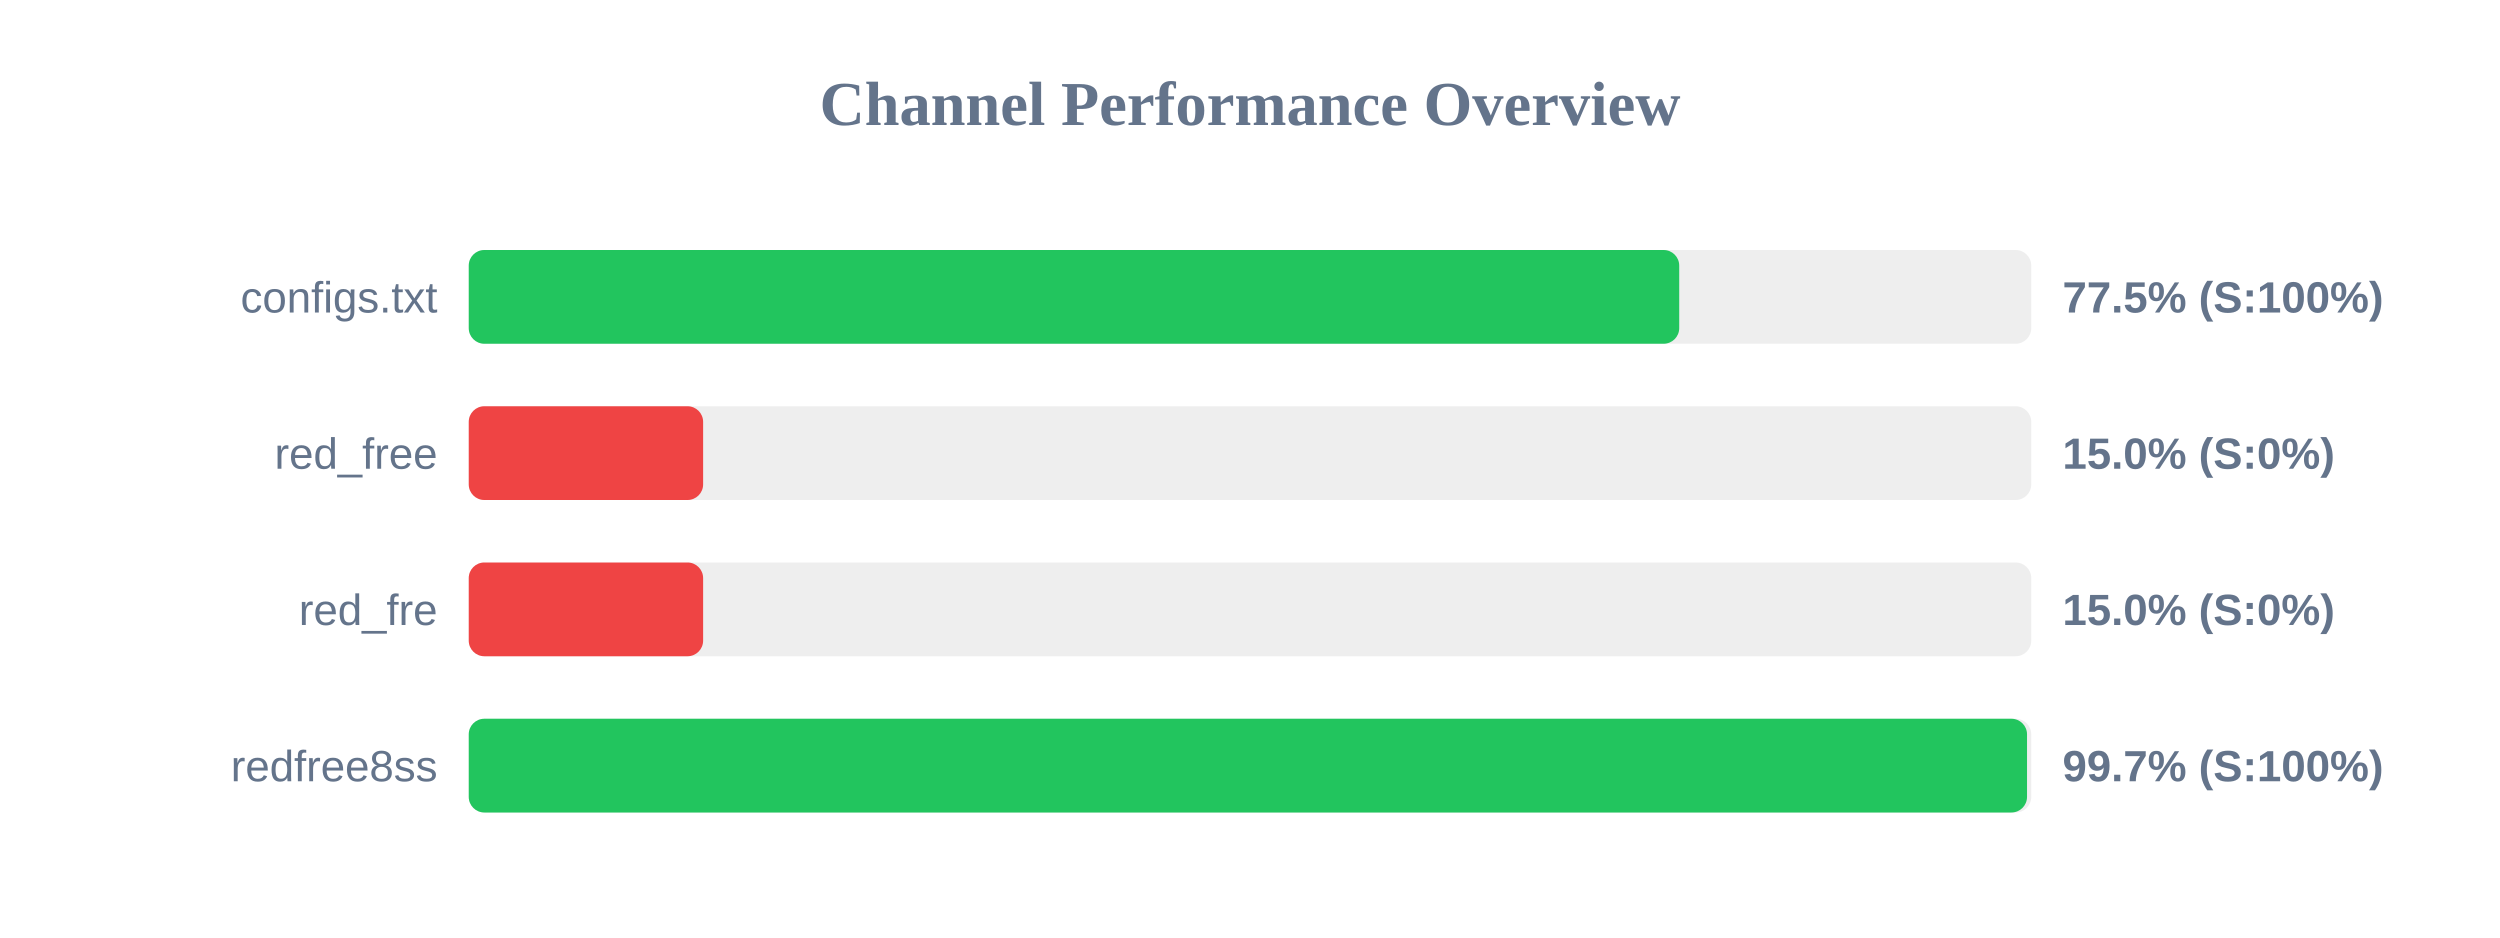
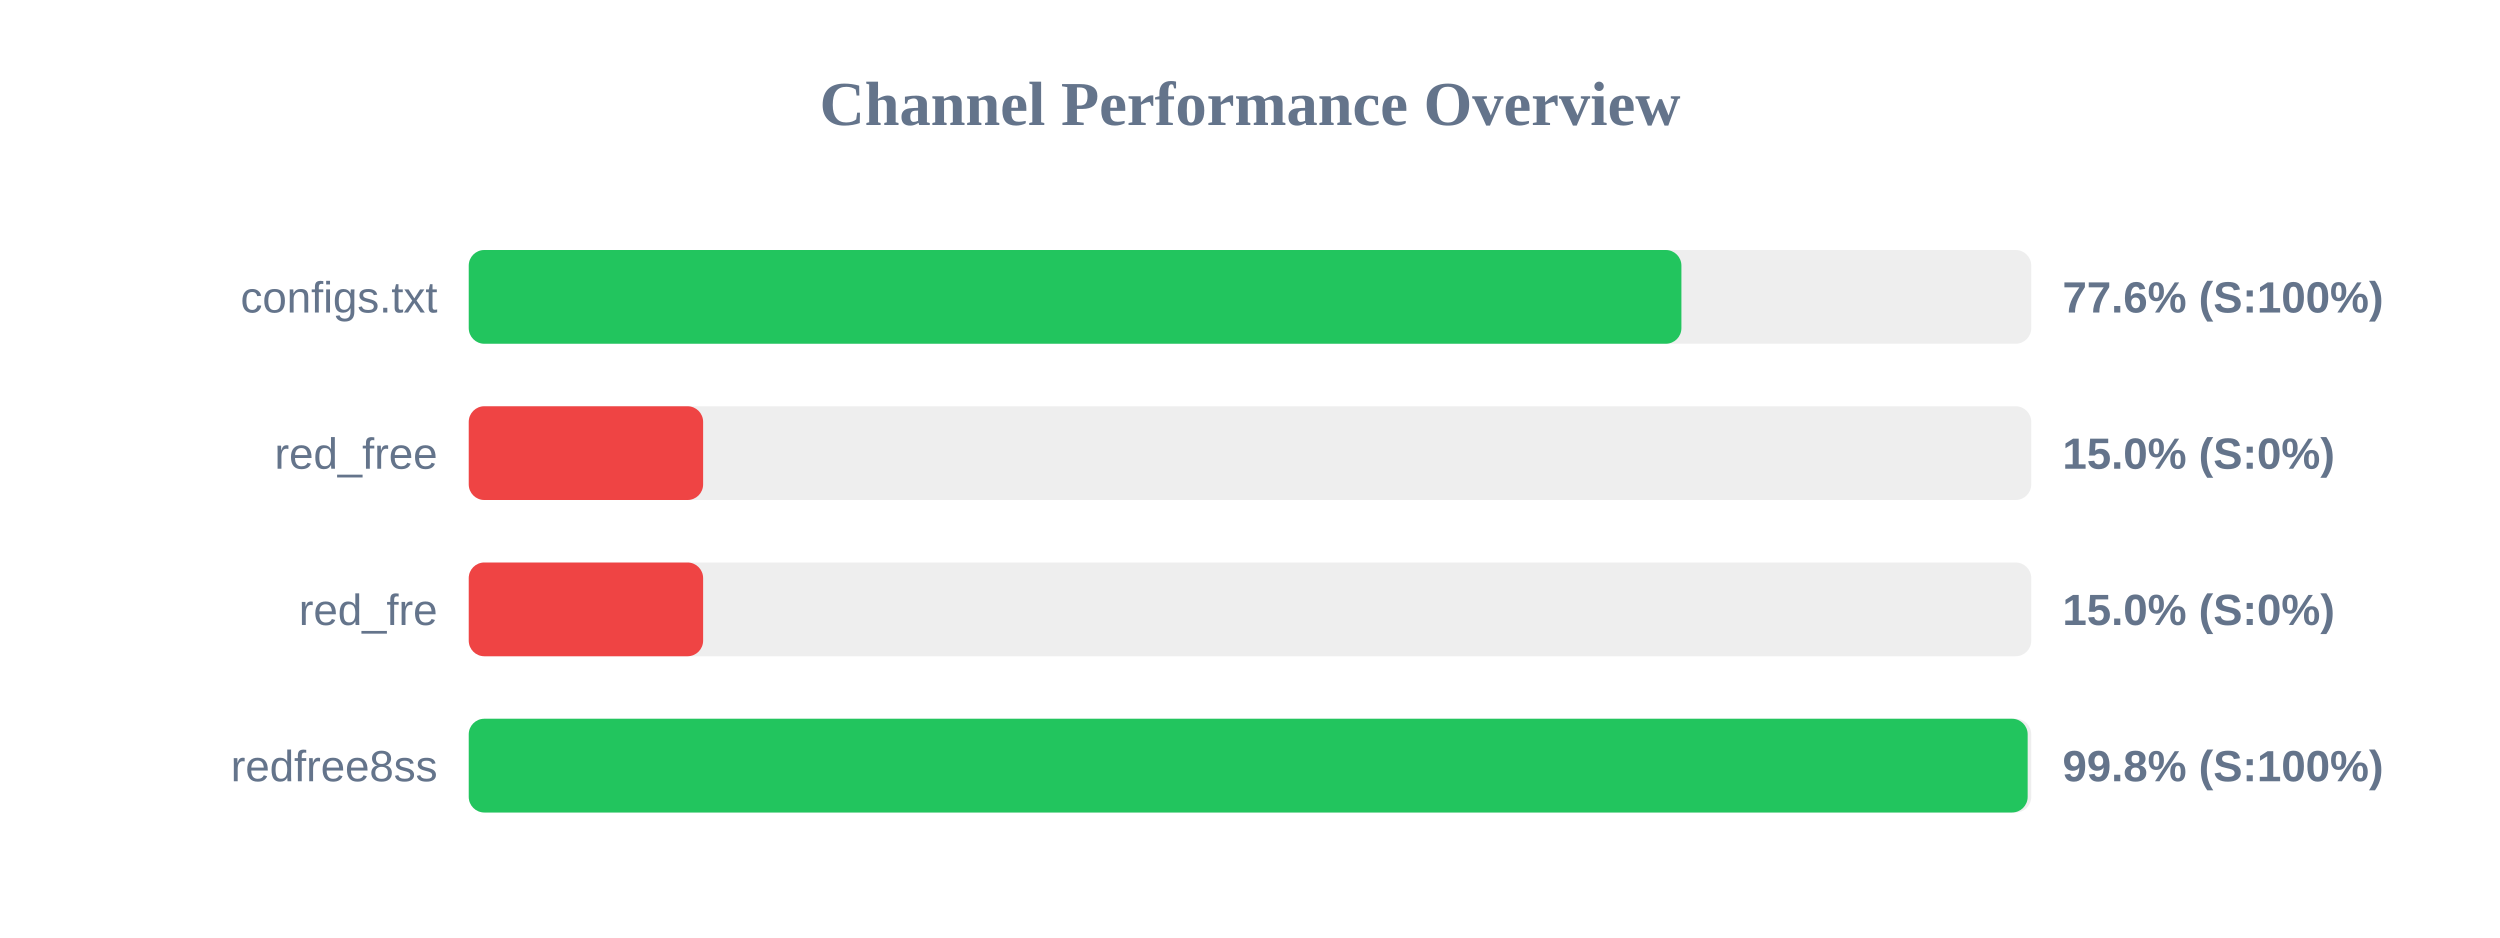
<svg xmlns="http://www.w3.org/2000/svg" width="800" height="300" version="1.1">
  <style>
        .row { font: 14px Arial; fill: #64748b; }
        .score { font: bold 14px Arial; fill: #64748b; }
    </style>
  <text x="400" y="40" text-anchor="middle" font-size="20px" font-weight="bold" fill="#64748b">Channel Performance Overview</text>
  <rect x="150" y="80" width="500" height="30" fill="#eee" rx="5" />
-   <rect x="150" y="80" width="387.35" height="30" fill="#22c55e" rx="5" />
+   <rect x="150" y="80" width="388.05" height="30" fill="#22c55e" rx="5" />
  <text x="140" y="100" text-anchor="end" class="row">configs.txt</text>
-   <text x="660" y="100" text-anchor="start" class="score">77.5% (S:100%)</text>
+   <text x="660" y="100" text-anchor="start" class="score">77.6% (S:100%)</text>
  <rect x="150" y="130" width="500" height="30" fill="#eee" rx="5" />
  <rect x="150" y="130" width="75.0" height="30" fill="#ef4444" rx="5" />
  <text x="140" y="150" text-anchor="end" class="row">red_free</text>
  <text x="660" y="150" text-anchor="start" class="score">15.0% (S:0%)</text>
  <rect x="150" y="180" width="500" height="30" fill="#eee" rx="5" />
  <rect x="150" y="180" width="75.0" height="30" fill="#ef4444" rx="5" />
  <text x="140" y="200" text-anchor="end" class="row">red_fre</text>
  <text x="660" y="200" text-anchor="start" class="score">15.0% (S:0%)</text>
  <rect x="150" y="230" width="500" height="30" fill="#eee" rx="5" />
-   <rect x="150" y="230" width="498.65" height="30" fill="#22c55e" rx="5" />
+   <rect x="150" y="230" width="498.85" height="30" fill="#22c55e" rx="5" />
  <text x="140" y="250" text-anchor="end" class="row">redfree8ss</text>
-   <text x="660" y="250" text-anchor="start" class="score">99.7% (S:100%)</text>
+   <text x="660" y="250" text-anchor="start" class="score">99.8% (S:100%)</text>
</svg>
